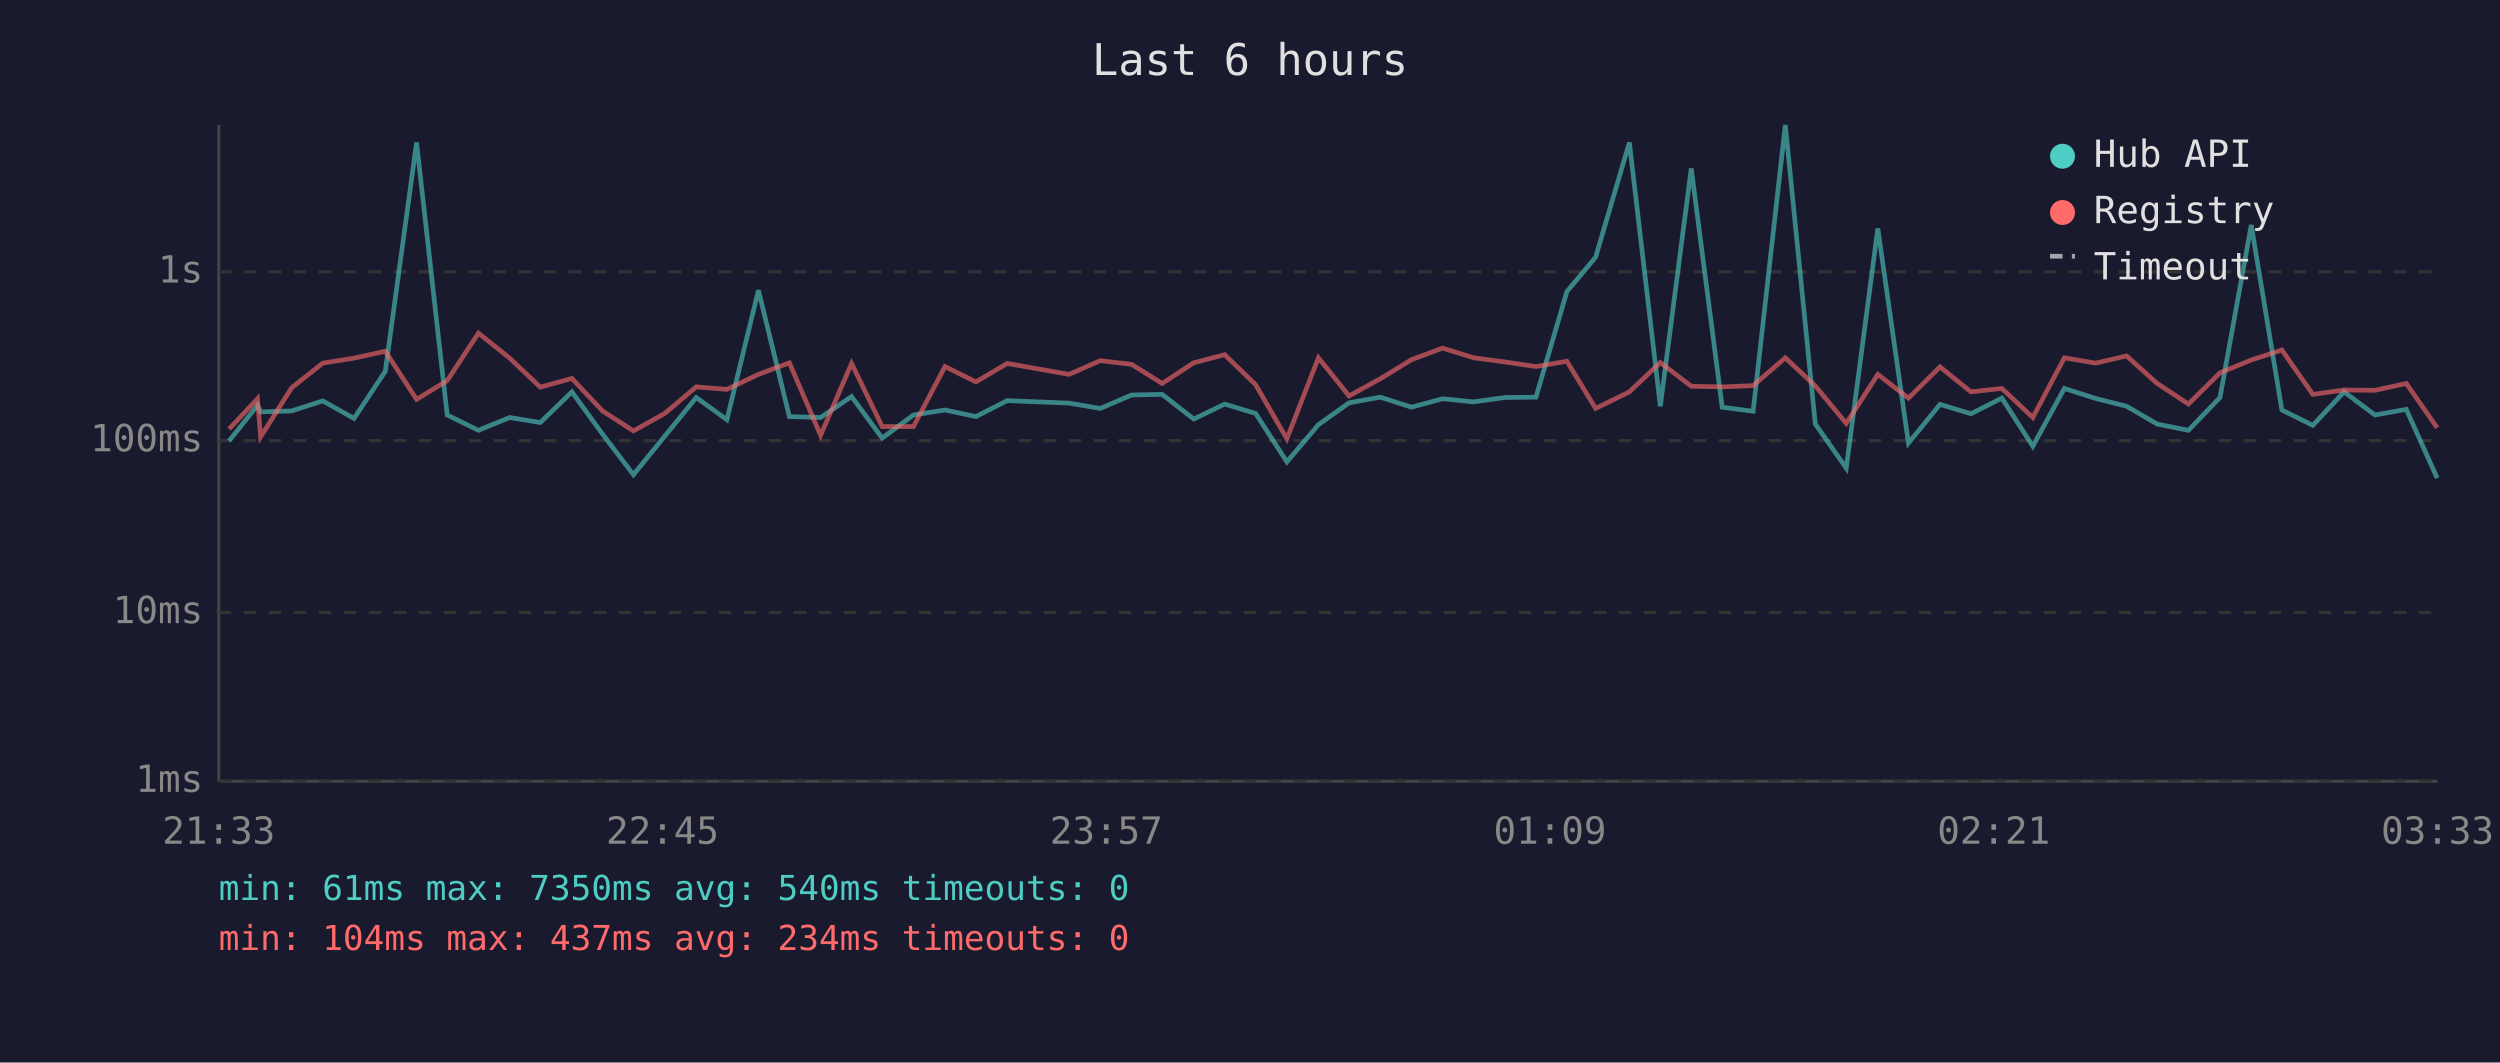
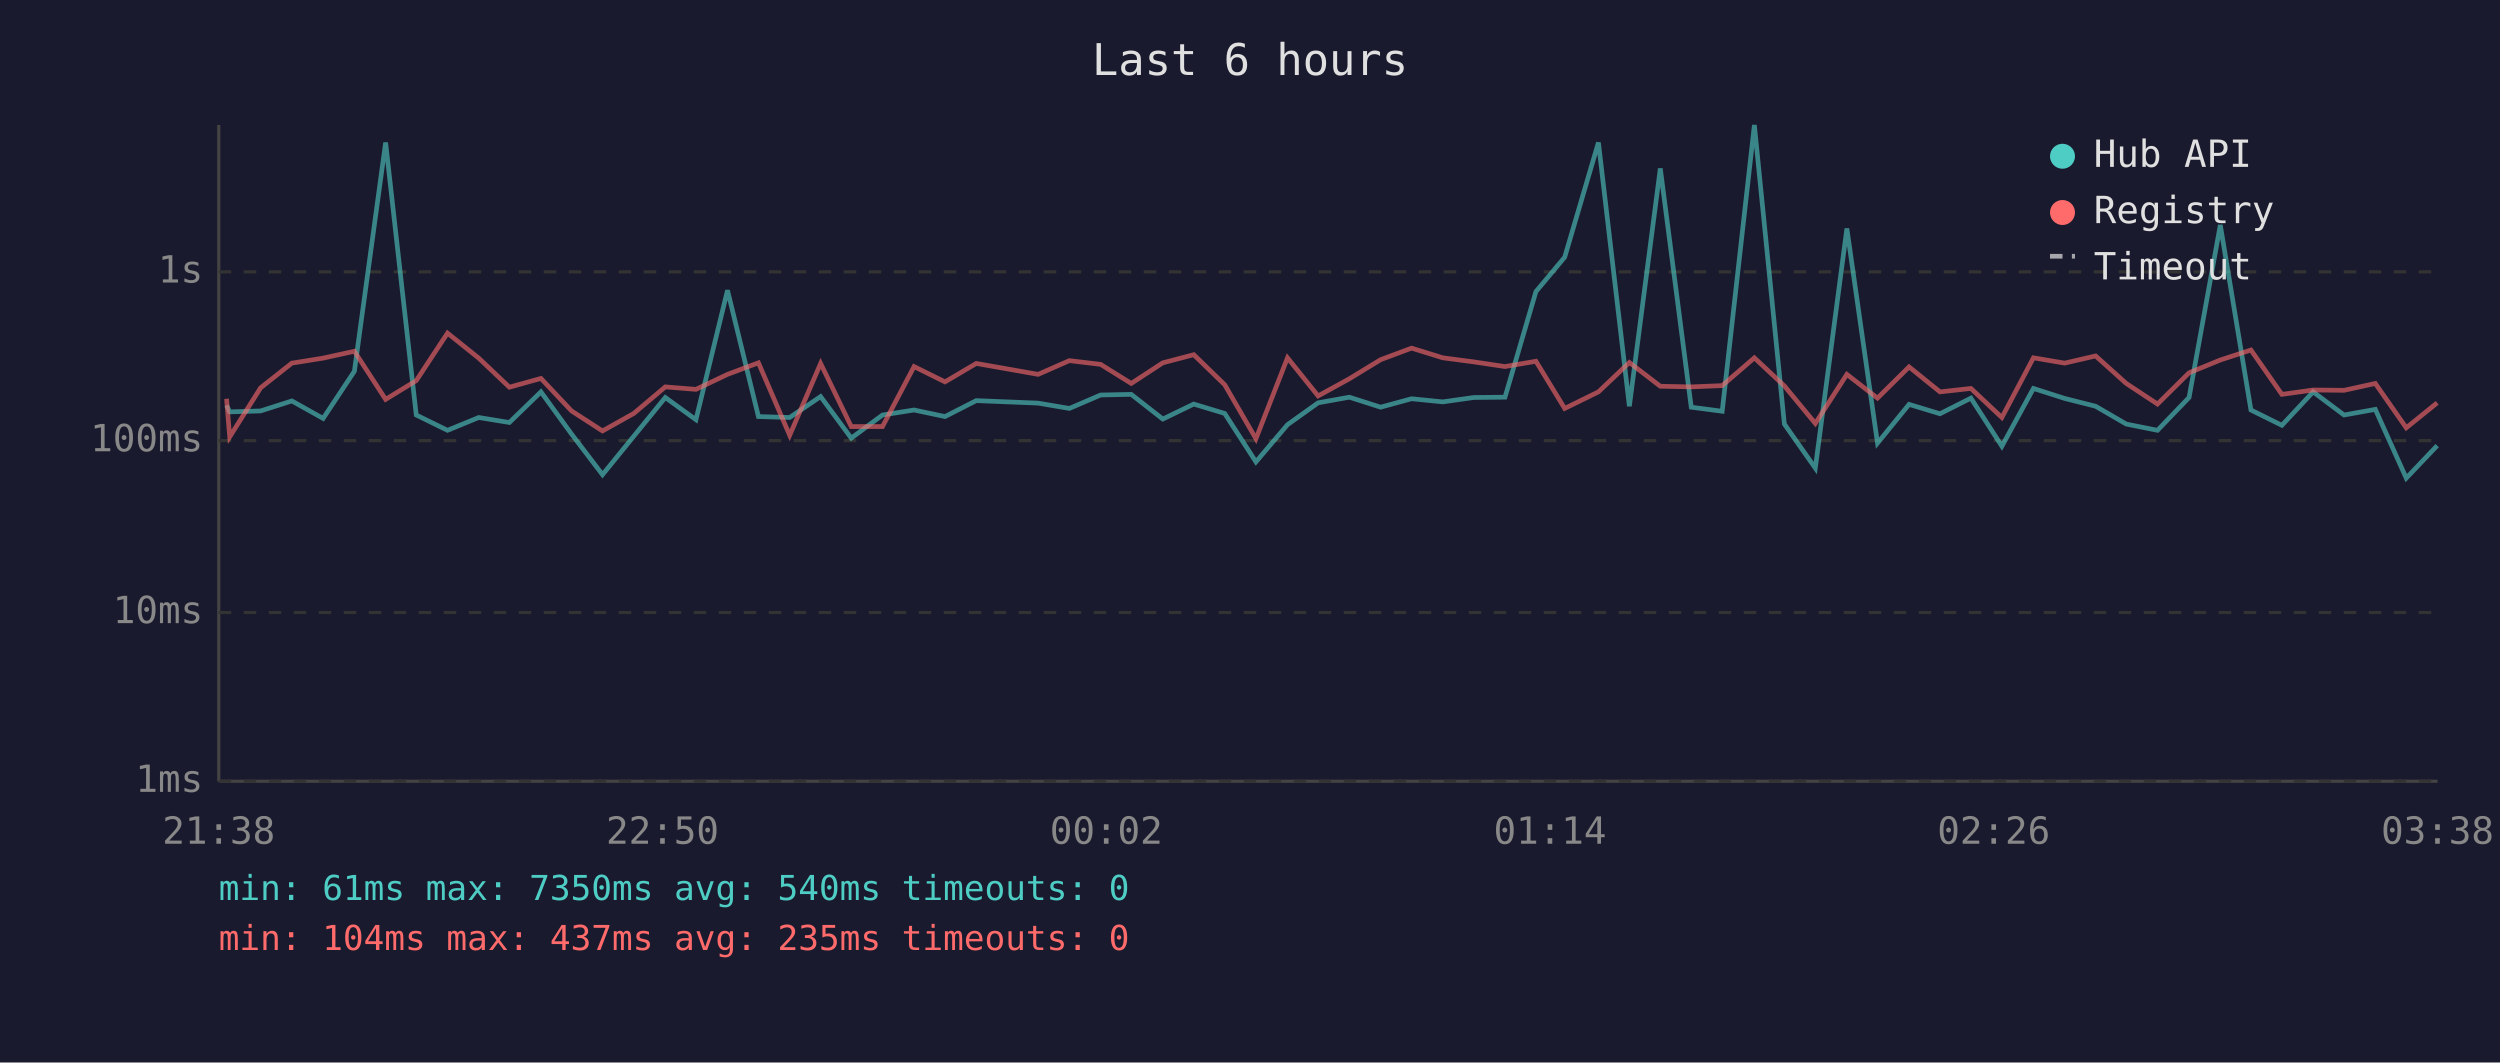
<svg xmlns="http://www.w3.org/2000/svg" viewBox="0 0 800 340" font-family="monospace" font-size="12">
  <rect width="800" height="340" fill="#1a1a2e" />
  <text x="400" y="24" fill="#e0e0e0" font-size="14" text-anchor="middle">Last 6 hours</text>
  <line x1="70" y1="40" x2="70" y2="250" stroke="#444" stroke-width="1" />
  <line x1="70" y1="250" x2="780" y2="250" stroke="#444" stroke-width="1" />
  <line x1="70" y1="250" x2="780" y2="250" stroke="#333" stroke-width="1" stroke-dasharray="4" />
  <text x="65" y="250" fill="#888" text-anchor="end" dominant-baseline="middle">1ms</text>
  <line x1="70" y1="196" x2="780" y2="196" stroke="#333" stroke-width="1" stroke-dasharray="4" />
  <text x="65" y="196" fill="#888" text-anchor="end" dominant-baseline="middle">10ms</text>
  <line x1="70" y1="141" x2="780" y2="141" stroke="#333" stroke-width="1" stroke-dasharray="4" />
  <text x="65" y="141" fill="#888" text-anchor="end" dominant-baseline="middle">100ms</text>
  <line x1="70" y1="87" x2="780" y2="87" stroke="#333" stroke-width="1" stroke-dasharray="4" />
  <text x="65" y="87" fill="#888" text-anchor="end" dominant-baseline="middle">1s</text>
-   <text x="70" y="270" fill="#888" text-anchor="middle">21:33</text>
-   <text x="212" y="270" fill="#888" text-anchor="middle">22:45</text>
-   <text x="354" y="270" fill="#888" text-anchor="middle">23:57</text>
-   <text x="496" y="270" fill="#888" text-anchor="middle">01:09</text>
-   <text x="638" y="270" fill="#888" text-anchor="middle">02:21</text>
-   <text x="780" y="270" fill="#888" text-anchor="middle">03:33</text>
-   <polyline points="73.3,141.1 82.4,129.7 83.4,131.8 93.3,131.5 103.3,128.3 113.3,133.9 123.3,118.8 133.3,45.6 143.1,132.8 153.1,137.7 163.1,133.6 172.9,135.2 183.0,125.4 192.8,138.9 202.7,151.9 212.7,139.6 222.8,127.2 232.6,134.3 242.7,92.9 252.6,133.3 262.6,133.6 272.5,126.9 282.3,140.2 292.3,132.8 302.4,131.2 312.3,133.3 322.3,128.2 342.1,129.0 352.1,130.7 362.1,126.4 371.9,126.2 382.0,134.1 391.9,129.3 401.8,132.3 411.8,147.8 421.9,135.9 431.7,128.9 441.7,127.1 451.7,130.3 461.6,127.6 471.6,128.6 481.5,127.2 491.5,127.1 501.4,93.3 510.6,82.3 521.4,45.6 531.3,130.0 541.2,53.9 551.1,130.3 561.0,131.6 571.3,40.0 580.9,135.7 590.8,149.8 600.9,73.1 610.7,141.8 620.8,129.4 630.7,132.4 640.6,127.4 650.5,142.8 660.6,124.3 670.6,127.5 680.5,130.0 690.3,135.7 700.3,137.7 710.4,127.2 720.4,72.0 730.2,131.2 740.1,136.1 750.1,125.4 760.0,132.8 770.0,131.0 779.9,153.0" fill="none" stroke="#4ecdc4" stroke-width="1.5" opacity="0.6" />
-   <polyline points="73.3,137.3 82.4,127.6 83.4,139.8 93.3,124.1 103.3,116.2 113.3,114.6 123.3,112.4 133.3,127.8 143.1,121.8 153.1,106.6 163.1,114.6 172.9,123.9 183.0,121.1 192.8,131.5 202.7,137.9 212.7,132.3 222.8,123.8 232.6,124.6 242.7,119.8 252.6,116.1 262.6,139.3 272.5,116.3 282.3,136.5 292.3,136.5 302.4,117.3 312.3,122.2 322.3,116.3 342.1,119.8 352.1,115.4 362.1,116.6 371.9,122.7 382.0,116.1 391.9,113.5 401.8,123.1 411.8,140.4 421.9,114.5 431.7,126.7 441.7,121.2 451.7,115.1 461.6,111.4 471.6,114.5 481.5,115.8 491.5,117.3 501.4,115.6 510.6,130.7 521.4,125.4 531.3,116.0 541.2,123.6 551.1,123.8 561.0,123.4 571.3,114.5 580.9,123.5 590.8,135.5 600.9,119.8 610.7,127.4 620.8,117.4 630.7,125.4 640.6,124.3 650.5,133.6 660.6,114.5 670.6,116.2 680.5,113.9 690.3,122.7 700.3,129.3 710.4,119.3 720.4,115.2 730.2,112.0 740.1,126.2 750.1,124.8 760.0,124.9 770.0,122.7 779.9,136.9" fill="none" stroke="#ff6b6b" stroke-width="1.5" opacity="0.6" />
+   <text x="70" y="270" fill="#888" text-anchor="middle">21:38</text>
+   <text x="212" y="270" fill="#888" text-anchor="middle">22:50</text>
+   <text x="354" y="270" fill="#888" text-anchor="middle">00:02</text>
+   <text x="496" y="270" fill="#888" text-anchor="middle">01:14</text>
+   <text x="638" y="270" fill="#888" text-anchor="middle">02:26</text>
+   <text x="780" y="270" fill="#888" text-anchor="middle">03:38</text>
+   <polyline points="72.5,129.7 73.5,131.8 83.4,131.5 93.4,128.3 103.4,133.9 113.4,118.8 123.4,45.6 133.2,132.8 143.2,137.7 153.2,133.6 163.0,135.2 173.1,125.4 182.9,138.9 192.8,151.9 202.8,139.6 212.9,127.2 222.7,134.3 232.8,92.9 242.7,133.3 252.7,133.6 262.6,126.9 272.4,140.2 282.4,132.8 292.5,131.2 302.4,133.3 312.4,128.2 332.2,129.0 342.2,130.7 352.2,126.4 362.0,126.2 372.1,134.1 382.0,129.3 391.9,132.3 401.9,147.8 412.0,135.9 421.8,128.9 431.8,127.1 441.8,130.3 451.7,127.6 461.7,128.6 471.6,127.2 481.6,127.1 491.5,93.3 500.7,82.3 511.5,45.6 521.4,130.0 531.3,53.9 541.2,130.3 551.1,131.6 561.4,40.0 571.0,135.7 580.9,149.8 591.0,73.1 600.8,141.8 610.9,129.4 620.8,132.4 630.7,127.4 640.6,142.8 650.7,124.3 660.7,127.5 670.6,130.0 680.4,135.7 690.4,137.7 700.5,127.2 710.5,72.0 720.3,131.2 730.2,136.1 740.2,125.4 750.1,132.8 760.1,131.0 770.0,153.0 779.9,142.6" fill="none" stroke="#4ecdc4" stroke-width="1.5" opacity="0.6" />
+   <polyline points="72.5,127.6 73.5,139.8 83.4,124.1 93.4,116.2 103.4,114.6 113.4,112.4 123.4,127.8 133.2,121.8 143.2,106.6 153.2,114.6 163.0,123.9 173.1,121.1 182.9,131.5 192.8,137.9 202.8,132.3 212.9,123.8 222.7,124.6 232.8,119.8 242.7,116.1 252.7,139.3 262.6,116.3 272.4,136.5 282.4,136.5 292.5,117.3 302.4,122.2 312.4,116.3 332.2,119.8 342.2,115.4 352.2,116.6 362.0,122.7 372.1,116.1 382.0,113.5 391.9,123.1 401.9,140.4 412.0,114.5 421.8,126.7 431.8,121.2 441.8,115.1 451.7,111.4 461.7,114.5 471.6,115.8 481.6,117.3 491.5,115.6 500.7,130.7 511.5,125.4 521.4,116.0 531.3,123.6 541.2,123.8 551.1,123.4 561.4,114.5 571.0,123.5 580.9,135.5 591.0,119.8 600.8,127.4 610.9,117.4 620.8,125.4 630.7,124.3 640.6,133.6 650.7,114.5 660.7,116.2 670.6,113.9 680.4,122.7 690.4,129.3 700.5,119.3 710.5,115.2 720.3,112.0 730.2,126.2 740.2,124.8 750.1,124.9 760.1,122.7 770.0,136.9 779.9,128.9" fill="none" stroke="#ff6b6b" stroke-width="1.5" opacity="0.6" />
  <circle cx="660" cy="50" r="4" fill="#4ecdc4" />
  <text x="670" y="50" fill="#e0e0e0" dominant-baseline="middle">Hub API</text>
  <circle cx="660" cy="68" r="4" fill="#ff6b6b" />
  <text x="670" y="68" fill="#e0e0e0" dominant-baseline="middle">Registry</text>
  <line x1="656" y1="82" x2="664" y2="82" stroke="#e0e0e0" stroke-width="1.5" stroke-dasharray="4,3" opacity="0.7" />
  <text x="670" y="86" fill="#e0e0e0" dominant-baseline="middle">Timeout</text>
  <text x="70" y="288" fill="#4ecdc4" font-size="11">min: 61ms  max: 7350ms  avg: 540ms  timeouts: 0</text>
-   <text x="70" y="304" fill="#ff6b6b" font-size="11">min: 104ms  max: 437ms  avg: 234ms  timeouts: 0</text>
+   <text x="70" y="304" fill="#ff6b6b" font-size="11">min: 104ms  max: 437ms  avg: 235ms  timeouts: 0</text>
</svg>
